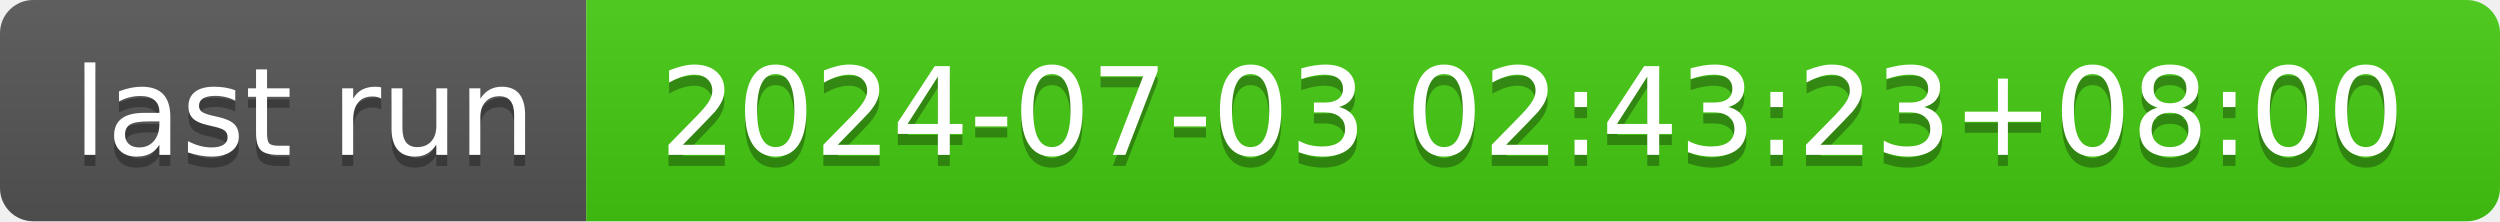
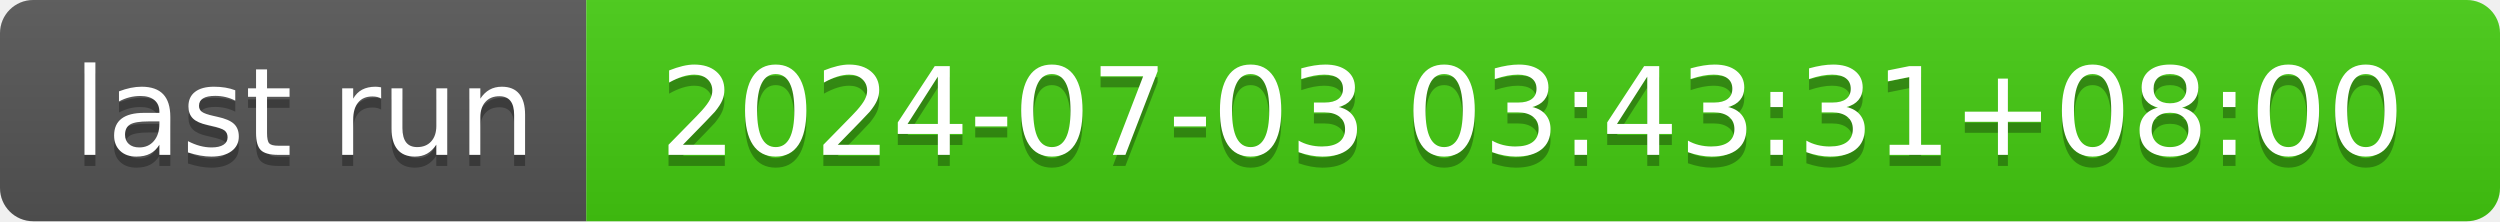
- <svg xmlns="http://www.w3.org/2000/svg" width="226" height="20" role="img" aria-label="last run: 2024-07-03 02:43:23+08:00">
+ <svg xmlns="http://www.w3.org/2000/svg" width="226" height="20" role="img" aria-label="last run: 2024-07-03 03:43:31+08:00">
  <linearGradient id="s" x2="0" y2="100%">
    <stop offset="0" stop-color="#bbb" stop-opacity=".1" />
    <stop offset="1" stop-opacity=".1" />
  </linearGradient>
  <clipPath id="r">
    <rect width="226" height="20" rx="3" fill="#fff" />
  </clipPath>
  <g clip-path="url(#r)">
    <rect width="53" height="20" fill="#555" />
    <rect x="53" width="173" height="20" fill="#4c1" />
    <rect width="226" height="20" fill="url(#s)" />
  </g>
  <g fill="#fff" text-anchor="middle" font-family="Verdana,Geneva,DejaVu Sans,sans-serif" text-rendering="geometricPrecision" font-size="110">
    <text aria-hidden="true" x="275" y="150" fill="#010101" fill-opacity=".3" transform="scale(.1)" textLength="430">last run</text>
    <text x="275" y="140" transform="scale(.1)" fill="#fff" textLength="430">last run</text>
-     <text aria-hidden="true" x="1385" y="150" fill="#010101" fill-opacity=".3" transform="scale(.1)" textLength="1630">2024-07-03 02:43:23+08:00</text>
-     <text x="1385" y="140" transform="scale(.1)" fill="#fff" textLength="1630">2024-07-03 02:43:23+08:00</text>
+     <text aria-hidden="true" x="1385" y="150" fill="#010101" fill-opacity=".3" transform="scale(.1)" textLength="1630">2024-07-03 03:43:31+08:00</text>
+     <text x="1385" y="140" transform="scale(.1)" fill="#fff" textLength="1630">2024-07-03 03:43:31+08:00</text>
  </g>
</svg>
